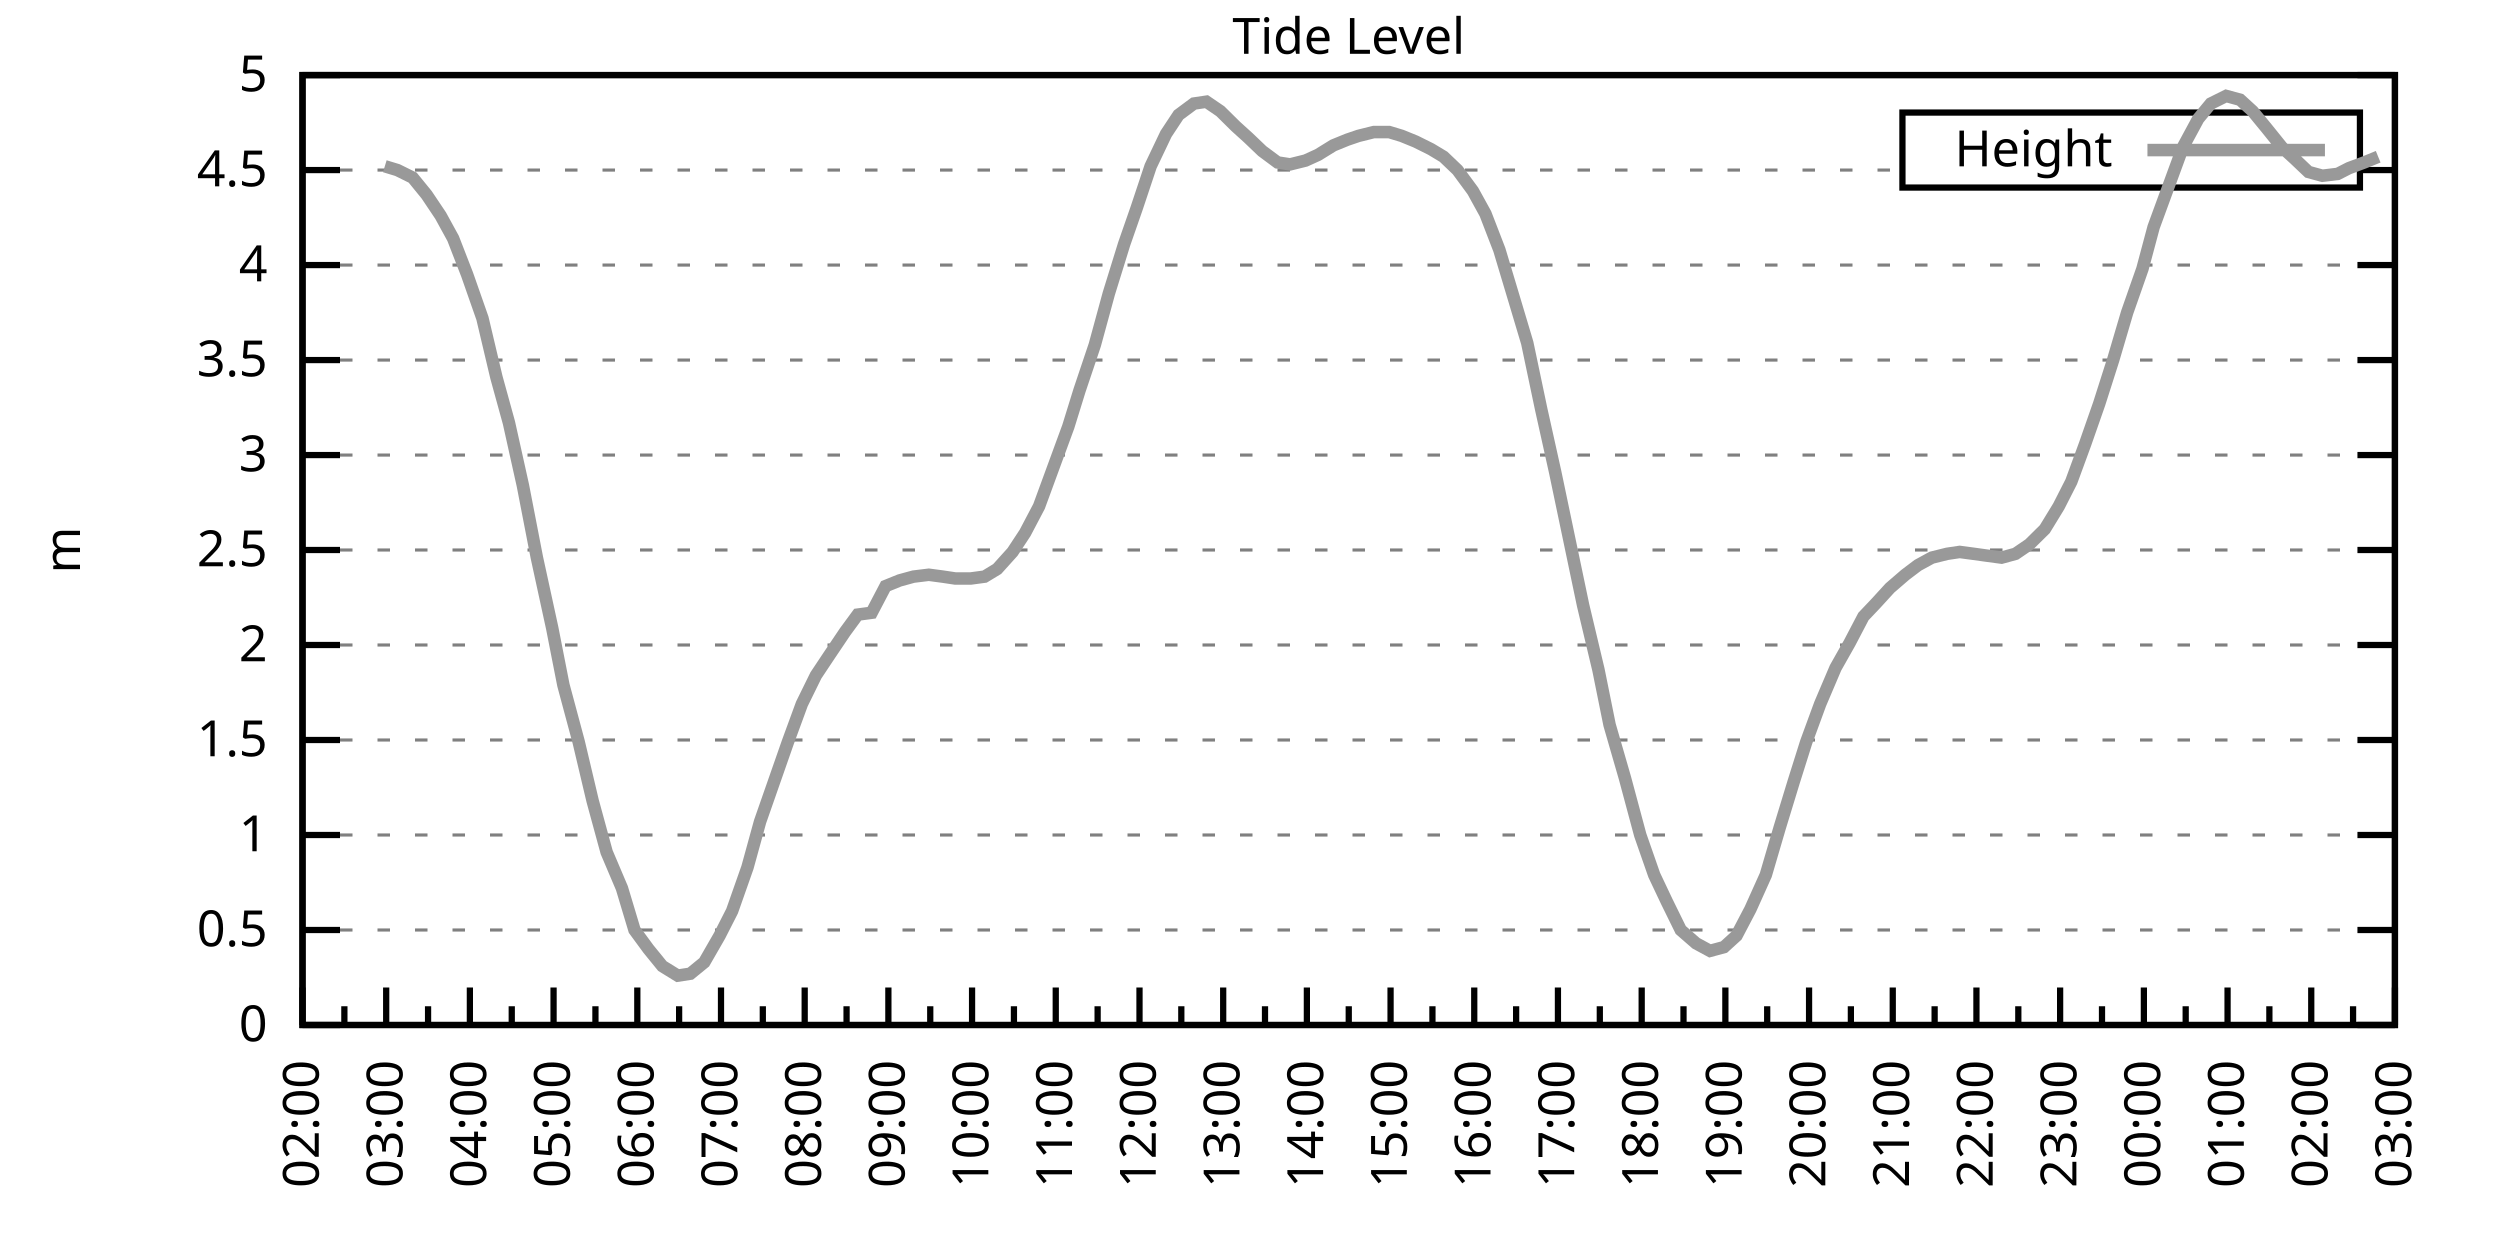
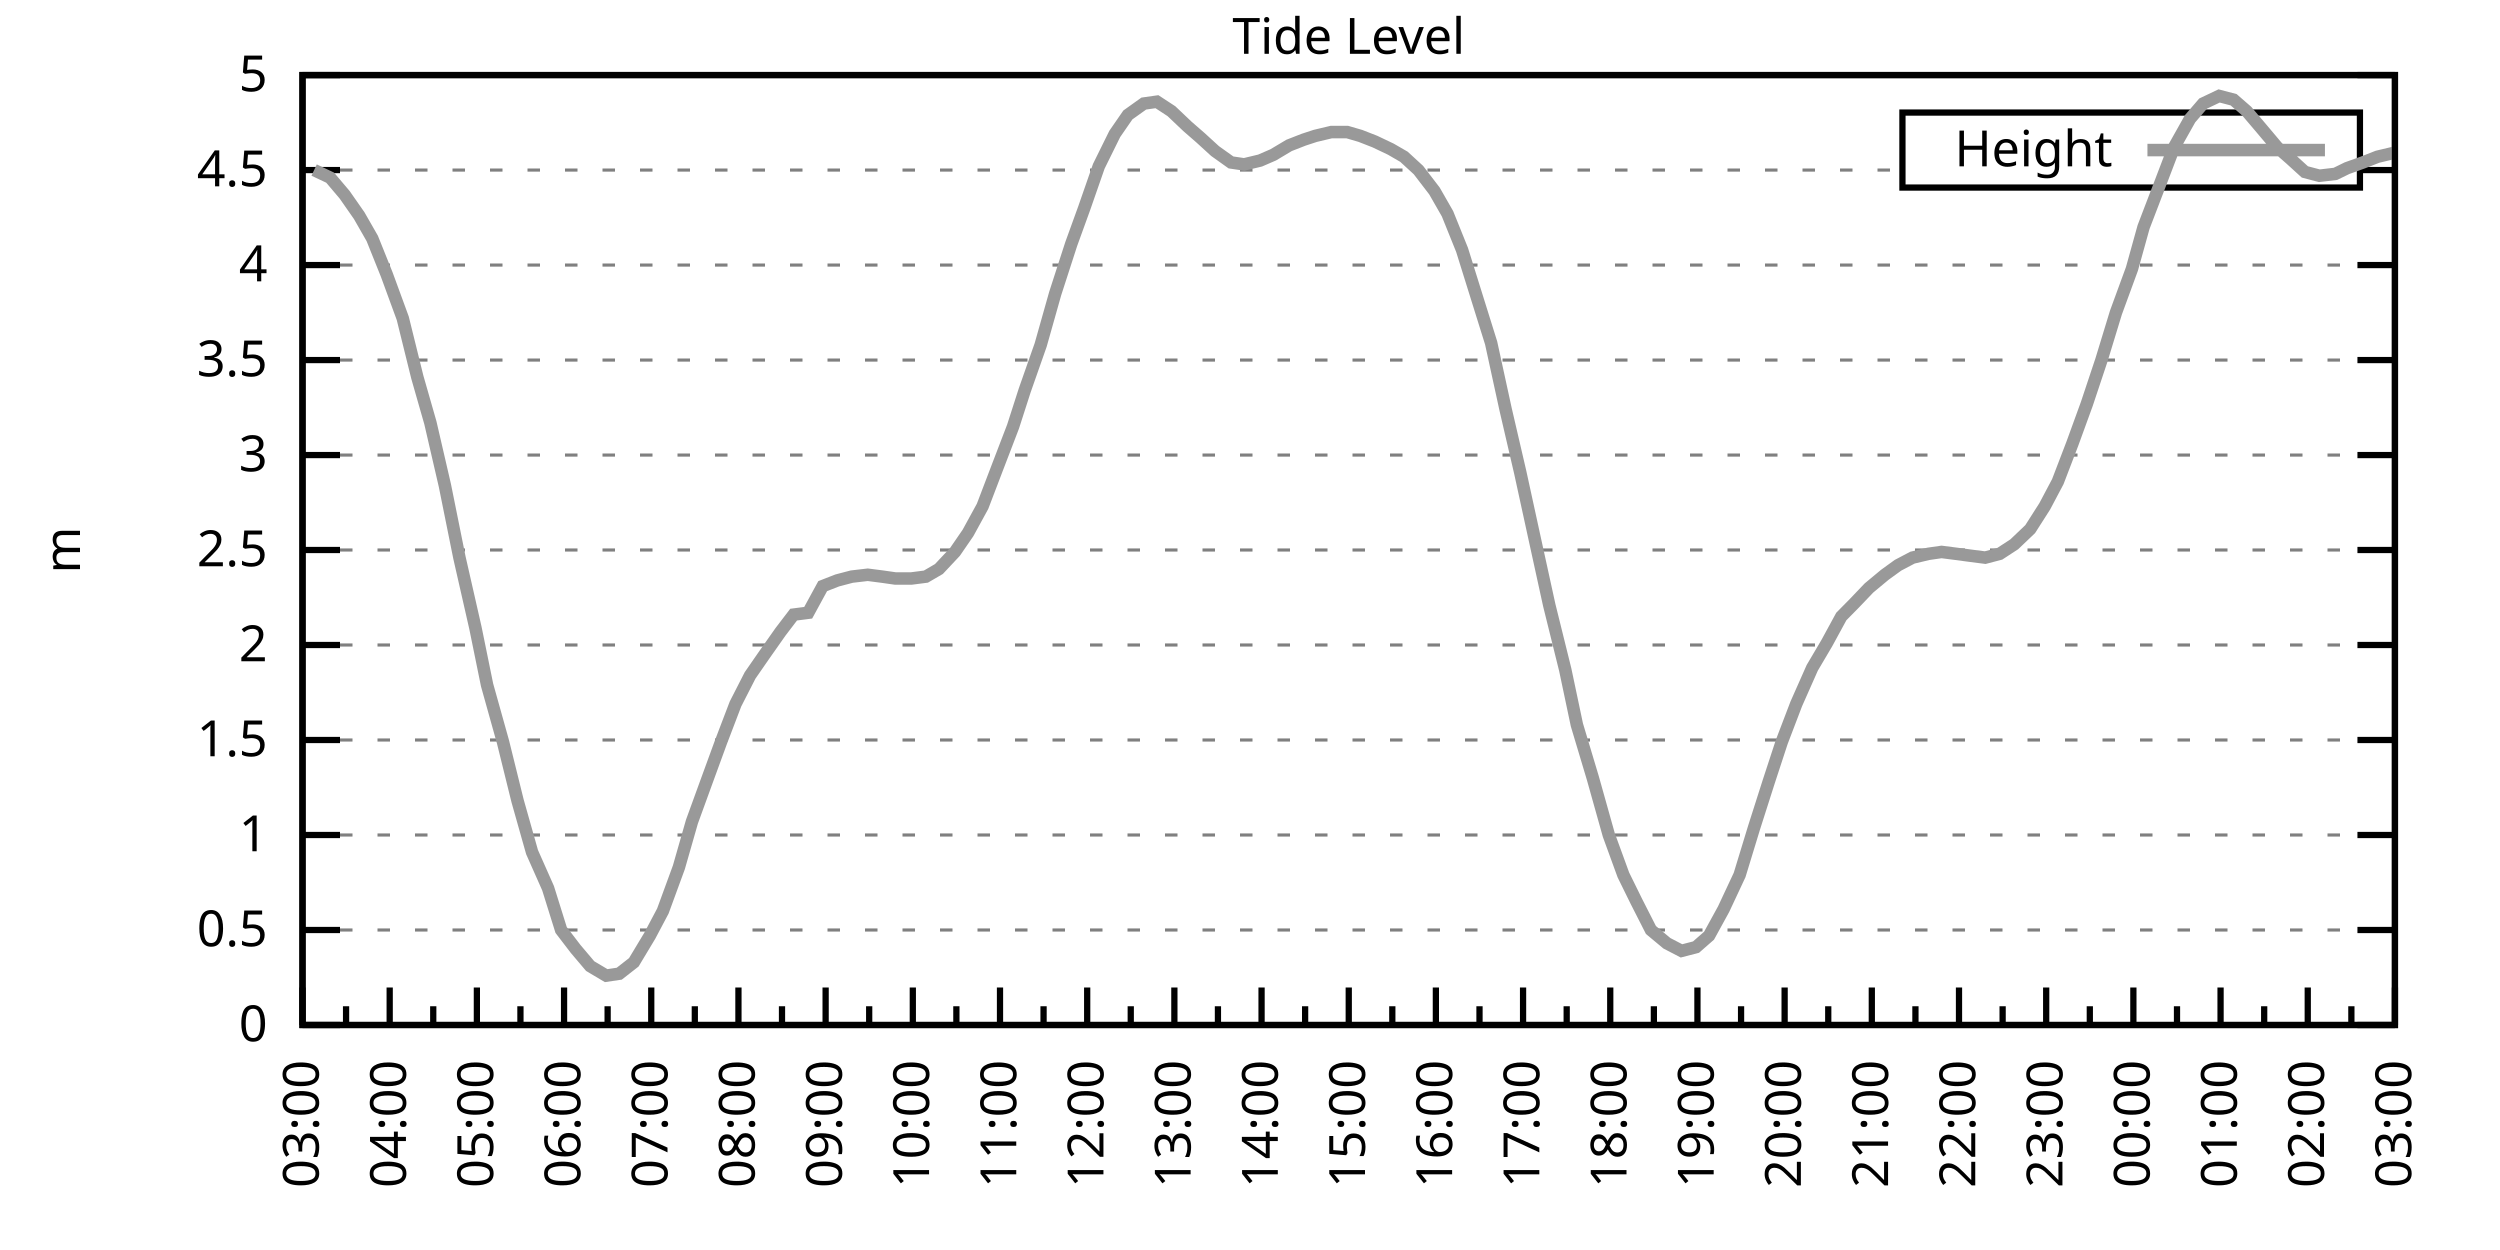
<svg xmlns="http://www.w3.org/2000/svg" xmlns:xlink="http://www.w3.org/1999/xlink" width="400" height="200" viewBox="0 0 400 200">
  <g id="gnuplot_canvas">
    <rect x="0" y="0" width="400" height="200" fill="none" />
    <defs>
      <circle id="gpDot" r="0.5" stroke-width="0.5" stroke="currentColor" />
      <path id="gpPt0" stroke-width="0.333" stroke="currentColor" d="M-1,0 h2 M0,-1 v2" />
      <path id="gpPt1" stroke-width="0.333" stroke="currentColor" d="M-1,-1 L1,1 M1,-1 L-1,1" />
      <path id="gpPt2" stroke-width="0.333" stroke="currentColor" d="M-1,0 L1,0 M0,-1 L0,1 M-1,-1 L1,1 M-1,1 L1,-1" />
      <rect id="gpPt3" stroke-width="0.333" stroke="currentColor" x="-1" y="-1" width="2" height="2" />
      <rect id="gpPt4" stroke-width="0.333" stroke="currentColor" fill="currentColor" x="-1" y="-1" width="2" height="2" />
      <circle id="gpPt5" stroke-width="0.333" stroke="currentColor" cx="0" cy="0" r="1" />
      <use xlink:href="#gpPt5" id="gpPt6" fill="currentColor" stroke="none" />
      <path id="gpPt7" stroke-width="0.333" stroke="currentColor" d="M0,-1.33 L-1.33,0.67 L1.33,0.67 z" />
      <use xlink:href="#gpPt7" id="gpPt8" fill="currentColor" stroke="none" />
      <use xlink:href="#gpPt7" id="gpPt9" stroke="currentColor" transform="rotate(180)" />
      <use xlink:href="#gpPt9" id="gpPt10" fill="currentColor" stroke="none" />
      <use xlink:href="#gpPt3" id="gpPt11" stroke="currentColor" transform="rotate(45)" />
      <use xlink:href="#gpPt11" id="gpPt12" fill="currentColor" stroke="none" />
      <path id="gpPt13" stroke-width="0.333" stroke="currentColor" d="M0,1.330 L1.265,0.411 L0.782,-1.067 L-0.782,-1.076 L-1.265,0.411 z" />
      <use xlink:href="#gpPt13" id="gpPt14" fill="currentColor" stroke="none" />
      <filter id="textbox" filterUnits="objectBoundingBox" x="0" y="0" height="1" width="1">
        <feFlood flood-color="white" flood-opacity="1" result="bgnd" />
        <feComposite in="SourceGraphic" in2="bgnd" operator="atop" />
      </filter>
      <filter id="greybox" filterUnits="objectBoundingBox" x="0" y="0" height="1" width="1">
        <feFlood flood-color="lightgrey" flood-opacity="1" result="grey" />
        <feComposite in="SourceGraphic" in2="grey" operator="atop" />
      </filter>
    </defs>
    <g fill="none" color="white" stroke="currentColor" stroke-width="1.00" stroke-linecap="butt" stroke-linejoin="miter">
</g>
    <g fill="none" color="black" stroke="currentColor" stroke-width="1.00" stroke-linecap="butt" stroke-linejoin="miter">
      <g stroke="none" shape-rendering="crispEdges">
        <polygon fill="rgb(255, 255, 255)" points="48.40,164.00 383.18,164.00 383.18,12.02 48.40,12.02 " />
      </g>
    </g>
    <g fill="none" color="black" stroke="currentColor" stroke-width="1.00" stroke-linecap="butt" stroke-linejoin="miter">
</g>
    <g fill="none" color="black" stroke="black" stroke-width="0.50" stroke-linecap="butt" stroke-linejoin="miter">
</g>
    <g fill="none" color="gray" stroke="currentColor" stroke-width="0.50" stroke-linecap="butt" stroke-linejoin="miter">
      <path stroke="gray" stroke-dasharray="2,4" class="gridline" d="M48.40,164.00 L383.19,164.00  " />
    </g>
    <g fill="none" color="gray" stroke="gray" stroke-width="1.00" stroke-linecap="butt" stroke-linejoin="miter">
</g>
    <g fill="none" color="black" stroke="currentColor" stroke-width="1.00" stroke-linecap="butt" stroke-linejoin="miter">
      <path stroke="black" d="M48.40,164.00 L54.40,164.00 M383.19,164.00 L377.19,164.00  " />
      <g transform="translate(42.80,166.60)" stroke="none" fill="black" font-family="Sans" font-size="8.00" text-anchor="end">
        <text>
          <tspan font-family="Sans"> 0</tspan>
        </text>
      </g>
    </g>
    <g fill="none" color="black" stroke="currentColor" stroke-width="1.00" stroke-linecap="butt" stroke-linejoin="miter">
</g>
    <g fill="none" color="black" stroke="black" stroke-width="0.50" stroke-linecap="butt" stroke-linejoin="miter">
</g>
    <g fill="none" color="gray" stroke="currentColor" stroke-width="0.50" stroke-linecap="butt" stroke-linejoin="miter">
      <path stroke="gray" stroke-dasharray="2,4" class="gridline" d="M48.40,148.80 L383.19,148.80  " />
    </g>
    <g fill="none" color="gray" stroke="gray" stroke-width="1.00" stroke-linecap="butt" stroke-linejoin="miter">
</g>
    <g fill="none" color="black" stroke="currentColor" stroke-width="1.00" stroke-linecap="butt" stroke-linejoin="miter">
      <path stroke="black" d="M48.40,148.80 L54.40,148.80 M383.19,148.80 L377.19,148.80  " />
      <g transform="translate(42.80,151.40)" stroke="none" fill="black" font-family="Sans" font-size="8.00" text-anchor="end">
        <text>
          <tspan font-family="Sans"> 0.5</tspan>
        </text>
      </g>
    </g>
    <g fill="none" color="black" stroke="currentColor" stroke-width="1.00" stroke-linecap="butt" stroke-linejoin="miter">
</g>
    <g fill="none" color="black" stroke="black" stroke-width="0.50" stroke-linecap="butt" stroke-linejoin="miter">
</g>
    <g fill="none" color="gray" stroke="currentColor" stroke-width="0.50" stroke-linecap="butt" stroke-linejoin="miter">
      <path stroke="gray" stroke-dasharray="2,4" class="gridline" d="M48.40,133.60 L383.19,133.60  " />
    </g>
    <g fill="none" color="gray" stroke="gray" stroke-width="1.00" stroke-linecap="butt" stroke-linejoin="miter">
</g>
    <g fill="none" color="black" stroke="currentColor" stroke-width="1.00" stroke-linecap="butt" stroke-linejoin="miter">
      <path stroke="black" d="M48.40,133.60 L54.40,133.60 M383.19,133.60 L377.19,133.60  " />
      <g transform="translate(42.80,136.20)" stroke="none" fill="black" font-family="Sans" font-size="8.00" text-anchor="end">
        <text>
          <tspan font-family="Sans"> 1</tspan>
        </text>
      </g>
    </g>
    <g fill="none" color="black" stroke="currentColor" stroke-width="1.00" stroke-linecap="butt" stroke-linejoin="miter">
</g>
    <g fill="none" color="black" stroke="black" stroke-width="0.50" stroke-linecap="butt" stroke-linejoin="miter">
</g>
    <g fill="none" color="gray" stroke="currentColor" stroke-width="0.50" stroke-linecap="butt" stroke-linejoin="miter">
      <path stroke="gray" stroke-dasharray="2,4" class="gridline" d="M48.40,118.40 L383.19,118.40  " />
    </g>
    <g fill="none" color="gray" stroke="gray" stroke-width="1.00" stroke-linecap="butt" stroke-linejoin="miter">
</g>
    <g fill="none" color="black" stroke="currentColor" stroke-width="1.00" stroke-linecap="butt" stroke-linejoin="miter">
      <path stroke="black" d="M48.40,118.40 L54.40,118.40 M383.19,118.40 L377.19,118.40  " />
      <g transform="translate(42.80,121.00)" stroke="none" fill="black" font-family="Sans" font-size="8.00" text-anchor="end">
        <text>
          <tspan font-family="Sans"> 1.5</tspan>
        </text>
      </g>
    </g>
    <g fill="none" color="black" stroke="currentColor" stroke-width="1.00" stroke-linecap="butt" stroke-linejoin="miter">
</g>
    <g fill="none" color="black" stroke="black" stroke-width="0.50" stroke-linecap="butt" stroke-linejoin="miter">
</g>
    <g fill="none" color="gray" stroke="currentColor" stroke-width="0.50" stroke-linecap="butt" stroke-linejoin="miter">
      <path stroke="gray" stroke-dasharray="2,4" class="gridline" d="M48.40,103.20 L383.19,103.20  " />
    </g>
    <g fill="none" color="gray" stroke="gray" stroke-width="1.00" stroke-linecap="butt" stroke-linejoin="miter">
</g>
    <g fill="none" color="black" stroke="currentColor" stroke-width="1.00" stroke-linecap="butt" stroke-linejoin="miter">
      <path stroke="black" d="M48.40,103.20 L54.40,103.20 M383.19,103.20 L377.19,103.20  " />
      <g transform="translate(42.80,105.80)" stroke="none" fill="black" font-family="Sans" font-size="8.00" text-anchor="end">
        <text>
          <tspan font-family="Sans"> 2</tspan>
        </text>
      </g>
    </g>
    <g fill="none" color="black" stroke="currentColor" stroke-width="1.00" stroke-linecap="butt" stroke-linejoin="miter">
</g>
    <g fill="none" color="black" stroke="black" stroke-width="0.50" stroke-linecap="butt" stroke-linejoin="miter">
</g>
    <g fill="none" color="gray" stroke="currentColor" stroke-width="0.50" stroke-linecap="butt" stroke-linejoin="miter">
      <path stroke="gray" stroke-dasharray="2,4" class="gridline" d="M48.40,88.00 L383.19,88.00  " />
    </g>
    <g fill="none" color="gray" stroke="gray" stroke-width="1.00" stroke-linecap="butt" stroke-linejoin="miter">
</g>
    <g fill="none" color="black" stroke="currentColor" stroke-width="1.00" stroke-linecap="butt" stroke-linejoin="miter">
      <path stroke="black" d="M48.40,88.00 L54.40,88.00 M383.19,88.00 L377.19,88.00  " />
      <g transform="translate(42.80,90.60)" stroke="none" fill="black" font-family="Sans" font-size="8.00" text-anchor="end">
        <text>
          <tspan font-family="Sans"> 2.5</tspan>
        </text>
      </g>
    </g>
    <g fill="none" color="black" stroke="currentColor" stroke-width="1.00" stroke-linecap="butt" stroke-linejoin="miter">
</g>
    <g fill="none" color="black" stroke="black" stroke-width="0.50" stroke-linecap="butt" stroke-linejoin="miter">
</g>
    <g fill="none" color="gray" stroke="currentColor" stroke-width="0.50" stroke-linecap="butt" stroke-linejoin="miter">
      <path stroke="gray" stroke-dasharray="2,4" class="gridline" d="M48.40,72.81 L383.19,72.81  " />
    </g>
    <g fill="none" color="gray" stroke="gray" stroke-width="1.00" stroke-linecap="butt" stroke-linejoin="miter">
</g>
    <g fill="none" color="black" stroke="currentColor" stroke-width="1.00" stroke-linecap="butt" stroke-linejoin="miter">
      <path stroke="black" d="M48.40,72.81 L54.40,72.81 M383.19,72.81 L377.19,72.81  " />
      <g transform="translate(42.80,75.41)" stroke="none" fill="black" font-family="Sans" font-size="8.00" text-anchor="end">
        <text>
          <tspan font-family="Sans"> 3</tspan>
        </text>
      </g>
    </g>
    <g fill="none" color="black" stroke="currentColor" stroke-width="1.00" stroke-linecap="butt" stroke-linejoin="miter">
</g>
    <g fill="none" color="black" stroke="black" stroke-width="0.50" stroke-linecap="butt" stroke-linejoin="miter">
</g>
    <g fill="none" color="gray" stroke="currentColor" stroke-width="0.50" stroke-linecap="butt" stroke-linejoin="miter">
      <path stroke="gray" stroke-dasharray="2,4" class="gridline" d="M48.40,57.61 L383.19,57.61  " />
    </g>
    <g fill="none" color="gray" stroke="gray" stroke-width="1.00" stroke-linecap="butt" stroke-linejoin="miter">
</g>
    <g fill="none" color="black" stroke="currentColor" stroke-width="1.00" stroke-linecap="butt" stroke-linejoin="miter">
      <path stroke="black" d="M48.40,57.61 L54.40,57.61 M383.19,57.61 L377.19,57.61  " />
      <g transform="translate(42.80,60.21)" stroke="none" fill="black" font-family="Sans" font-size="8.00" text-anchor="end">
        <text>
          <tspan font-family="Sans"> 3.5</tspan>
        </text>
      </g>
    </g>
    <g fill="none" color="black" stroke="currentColor" stroke-width="1.00" stroke-linecap="butt" stroke-linejoin="miter">
</g>
    <g fill="none" color="black" stroke="black" stroke-width="0.50" stroke-linecap="butt" stroke-linejoin="miter">
</g>
    <g fill="none" color="gray" stroke="currentColor" stroke-width="0.50" stroke-linecap="butt" stroke-linejoin="miter">
      <path stroke="gray" stroke-dasharray="2,4" class="gridline" d="M48.40,42.41 L383.19,42.41  " />
    </g>
    <g fill="none" color="gray" stroke="gray" stroke-width="1.00" stroke-linecap="butt" stroke-linejoin="miter">
</g>
    <g fill="none" color="black" stroke="currentColor" stroke-width="1.00" stroke-linecap="butt" stroke-linejoin="miter">
      <path stroke="black" d="M48.40,42.41 L54.40,42.41 M383.19,42.41 L377.19,42.41  " />
      <g transform="translate(42.80,45.01)" stroke="none" fill="black" font-family="Sans" font-size="8.00" text-anchor="end">
        <text>
          <tspan font-family="Sans"> 4</tspan>
        </text>
      </g>
    </g>
    <g fill="none" color="black" stroke="currentColor" stroke-width="1.00" stroke-linecap="butt" stroke-linejoin="miter">
</g>
    <g fill="none" color="black" stroke="black" stroke-width="0.50" stroke-linecap="butt" stroke-linejoin="miter">
</g>
    <g fill="none" color="gray" stroke="currentColor" stroke-width="0.50" stroke-linecap="butt" stroke-linejoin="miter">
      <path stroke="gray" stroke-dasharray="2,4" class="gridline" d="M48.40,27.21 L304.39,27.21 M377.59,27.21 L383.19,27.21  " />
    </g>
    <g fill="none" color="gray" stroke="gray" stroke-width="1.00" stroke-linecap="butt" stroke-linejoin="miter">
</g>
    <g fill="none" color="black" stroke="currentColor" stroke-width="1.00" stroke-linecap="butt" stroke-linejoin="miter">
      <path stroke="black" d="M48.40,27.21 L54.40,27.21 M383.19,27.21 L377.19,27.21  " />
      <g transform="translate(42.80,29.81)" stroke="none" fill="black" font-family="Sans" font-size="8.00" text-anchor="end">
        <text>
          <tspan font-family="Sans"> 4.5</tspan>
        </text>
      </g>
    </g>
    <g fill="none" color="black" stroke="currentColor" stroke-width="1.00" stroke-linecap="butt" stroke-linejoin="miter">
</g>
    <g fill="none" color="black" stroke="black" stroke-width="0.50" stroke-linecap="butt" stroke-linejoin="miter">
</g>
    <g fill="none" color="gray" stroke="currentColor" stroke-width="0.50" stroke-linecap="butt" stroke-linejoin="miter">
      <path stroke="gray" stroke-dasharray="2,4" class="gridline" d="M48.40,12.01 L383.19,12.01  " />
    </g>
    <g fill="none" color="gray" stroke="gray" stroke-width="1.00" stroke-linecap="butt" stroke-linejoin="miter">
</g>
    <g fill="none" color="black" stroke="currentColor" stroke-width="1.00" stroke-linecap="butt" stroke-linejoin="miter">
      <path stroke="black" d="M48.40,12.01 L54.40,12.01 M383.19,12.01 L377.19,12.01  " />
      <g transform="translate(42.80,14.61)" stroke="none" fill="black" font-family="Sans" font-size="8.00" text-anchor="end">
        <text>
          <tspan font-family="Sans"> 5</tspan>
        </text>
      </g>
    </g>
    <g fill="none" color="black" stroke="currentColor" stroke-width="1.00" stroke-linecap="butt" stroke-linejoin="miter">
      <path stroke="black" d="M48.40,164.00 L48.40,158.00  " />
      <g transform="translate(51.00,169.60) rotate(270)" stroke="none" fill="black" font-family="Sans" font-size="8.00" text-anchor="end">
        <text>
+           <tspan font-family="Sans">03:00</tspan>
+         </text>
+       </g>
+     </g>
+     <g fill="none" color="black" stroke="currentColor" stroke-width="1.00" stroke-linecap="butt" stroke-linejoin="miter">
+       <path stroke="black" d="M55.37,164.00 L55.37,161.00 M62.35,164.00 L62.35,158.00  " />
+       <g transform="translate(64.95,169.60) rotate(270)" stroke="none" fill="black" font-family="Sans" font-size="8.00" text-anchor="end">
+         <text>
+           <tspan font-family="Sans">04:00</tspan>
+         </text>
+       </g>
+     </g>
+     <g fill="none" color="black" stroke="currentColor" stroke-width="1.00" stroke-linecap="butt" stroke-linejoin="miter">
+       <path stroke="black" d="M69.32,164.00 L69.32,161.00 M76.30,164.00 L76.30,158.00  " />
+       <g transform="translate(78.90,169.60) rotate(270)" stroke="none" fill="black" font-family="Sans" font-size="8.00" text-anchor="end">
+         <text>
+           <tspan font-family="Sans">05:00</tspan>
+         </text>
+       </g>
+     </g>
+     <g fill="none" color="black" stroke="currentColor" stroke-width="1.00" stroke-linecap="butt" stroke-linejoin="miter">
+       <path stroke="black" d="M83.27,164.00 L83.27,161.00 M90.25,164.00 L90.25,158.00  " />
+       <g transform="translate(92.85,169.60) rotate(270)" stroke="none" fill="black" font-family="Sans" font-size="8.00" text-anchor="end">
+         <text>
+           <tspan font-family="Sans">06:00</tspan>
+         </text>
+       </g>
+     </g>
+     <g fill="none" color="black" stroke="currentColor" stroke-width="1.00" stroke-linecap="butt" stroke-linejoin="miter">
+       <path stroke="black" d="M97.22,164.00 L97.22,161.00 M104.20,164.00 L104.20,158.00  " />
+       <g transform="translate(106.80,169.60) rotate(270)" stroke="none" fill="black" font-family="Sans" font-size="8.00" text-anchor="end">
+         <text>
+           <tspan font-family="Sans">07:00</tspan>
+         </text>
+       </g>
+     </g>
+     <g fill="none" color="black" stroke="currentColor" stroke-width="1.00" stroke-linecap="butt" stroke-linejoin="miter">
+       <path stroke="black" d="M111.17,164.00 L111.17,161.00 M118.15,164.00 L118.15,158.00  " />
+       <g transform="translate(120.75,169.60) rotate(270)" stroke="none" fill="black" font-family="Sans" font-size="8.00" text-anchor="end">
+         <text>
+           <tspan font-family="Sans">08:00</tspan>
+         </text>
+       </g>
+     </g>
+     <g fill="none" color="black" stroke="currentColor" stroke-width="1.00" stroke-linecap="butt" stroke-linejoin="miter">
+       <path stroke="black" d="M125.12,164.00 L125.12,161.00 M132.10,164.00 L132.10,158.00  " />
+       <g transform="translate(134.70,169.60) rotate(270)" stroke="none" fill="black" font-family="Sans" font-size="8.00" text-anchor="end">
+         <text>
+           <tspan font-family="Sans">09:00</tspan>
+         </text>
+       </g>
+     </g>
+     <g fill="none" color="black" stroke="currentColor" stroke-width="1.00" stroke-linecap="butt" stroke-linejoin="miter">
+       <path stroke="black" d="M139.07,164.00 L139.07,161.00 M146.05,164.00 L146.05,158.00  " />
+       <g transform="translate(148.65,169.60) rotate(270)" stroke="none" fill="black" font-family="Sans" font-size="8.00" text-anchor="end">
+         <text>
+           <tspan font-family="Sans">10:00</tspan>
+         </text>
+       </g>
+     </g>
+     <g fill="none" color="black" stroke="currentColor" stroke-width="1.00" stroke-linecap="butt" stroke-linejoin="miter">
+       <path stroke="black" d="M153.02,164.00 L153.02,161.00 M160.00,164.00 L160.00,158.00  " />
+       <g transform="translate(162.60,169.60) rotate(270)" stroke="none" fill="black" font-family="Sans" font-size="8.00" text-anchor="end">
+         <text>
+           <tspan font-family="Sans">11:00</tspan>
+         </text>
+       </g>
+     </g>
+     <g fill="none" color="black" stroke="currentColor" stroke-width="1.00" stroke-linecap="butt" stroke-linejoin="miter">
+       <path stroke="black" d="M166.97,164.00 L166.97,161.00 M173.95,164.00 L173.95,158.00  " />
+       <g transform="translate(176.55,169.60) rotate(270)" stroke="none" fill="black" font-family="Sans" font-size="8.00" text-anchor="end">
+         <text>
+           <tspan font-family="Sans">12:00</tspan>
+         </text>
+       </g>
+     </g>
+     <g fill="none" color="black" stroke="currentColor" stroke-width="1.00" stroke-linecap="butt" stroke-linejoin="miter">
+       <path stroke="black" d="M180.92,164.00 L180.92,161.00 M187.90,164.00 L187.90,158.00  " />
+       <g transform="translate(190.50,169.60) rotate(270)" stroke="none" fill="black" font-family="Sans" font-size="8.00" text-anchor="end">
+         <text>
+           <tspan font-family="Sans">13:00</tspan>
+         </text>
+       </g>
+     </g>
+     <g fill="none" color="black" stroke="currentColor" stroke-width="1.00" stroke-linecap="butt" stroke-linejoin="miter">
+       <path stroke="black" d="M194.87,164.00 L194.87,161.00 M201.85,164.00 L201.85,158.00  " />
+       <g transform="translate(204.45,169.60) rotate(270)" stroke="none" fill="black" font-family="Sans" font-size="8.00" text-anchor="end">
+         <text>
+           <tspan font-family="Sans">14:00</tspan>
+         </text>
+       </g>
+     </g>
+     <g fill="none" color="black" stroke="currentColor" stroke-width="1.00" stroke-linecap="butt" stroke-linejoin="miter">
+       <path stroke="black" d="M208.82,164.00 L208.82,161.00 M215.80,164.00 L215.80,158.00  " />
+       <g transform="translate(218.40,169.60) rotate(270)" stroke="none" fill="black" font-family="Sans" font-size="8.00" text-anchor="end">
+         <text>
+           <tspan font-family="Sans">15:00</tspan>
+         </text>
+       </g>
+     </g>
+     <g fill="none" color="black" stroke="currentColor" stroke-width="1.00" stroke-linecap="butt" stroke-linejoin="miter">
+       <path stroke="black" d="M222.77,164.00 L222.77,161.00 M229.74,164.00 L229.74,158.00  " />
+       <g transform="translate(232.34,169.60) rotate(270)" stroke="none" fill="black" font-family="Sans" font-size="8.00" text-anchor="end">
+         <text>
+           <tspan font-family="Sans">16:00</tspan>
+         </text>
+       </g>
+     </g>
+     <g fill="none" color="black" stroke="currentColor" stroke-width="1.00" stroke-linecap="butt" stroke-linejoin="miter">
+       <path stroke="black" d="M236.72,164.00 L236.72,161.00 M243.69,164.00 L243.69,158.00  " />
+       <g transform="translate(246.29,169.60) rotate(270)" stroke="none" fill="black" font-family="Sans" font-size="8.00" text-anchor="end">
+         <text>
+           <tspan font-family="Sans">17:00</tspan>
+         </text>
+       </g>
+     </g>
+     <g fill="none" color="black" stroke="currentColor" stroke-width="1.00" stroke-linecap="butt" stroke-linejoin="miter">
+       <path stroke="black" d="M250.67,164.00 L250.67,161.00 M257.64,164.00 L257.64,158.00  " />
+       <g transform="translate(260.24,169.60) rotate(270)" stroke="none" fill="black" font-family="Sans" font-size="8.00" text-anchor="end">
+         <text>
+           <tspan font-family="Sans">18:00</tspan>
+         </text>
+       </g>
+     </g>
+     <g fill="none" color="black" stroke="currentColor" stroke-width="1.00" stroke-linecap="butt" stroke-linejoin="miter">
+       <path stroke="black" d="M264.62,164.00 L264.62,161.00 M271.59,164.00 L271.59,158.00  " />
+       <g transform="translate(274.19,169.60) rotate(270)" stroke="none" fill="black" font-family="Sans" font-size="8.00" text-anchor="end">
+         <text>
+           <tspan font-family="Sans">19:00</tspan>
+         </text>
+       </g>
+     </g>
+     <g fill="none" color="black" stroke="currentColor" stroke-width="1.00" stroke-linecap="butt" stroke-linejoin="miter">
+       <path stroke="black" d="M278.57,164.00 L278.57,161.00 M285.54,164.00 L285.54,158.00  " />
+       <g transform="translate(288.14,169.60) rotate(270)" stroke="none" fill="black" font-family="Sans" font-size="8.00" text-anchor="end">
+         <text>
+           <tspan font-family="Sans">20:00</tspan>
+         </text>
+       </g>
+     </g>
+     <g fill="none" color="black" stroke="currentColor" stroke-width="1.00" stroke-linecap="butt" stroke-linejoin="miter">
+       <path stroke="black" d="M292.52,164.00 L292.52,161.00 M299.49,164.00 L299.49,158.00  " />
+       <g transform="translate(302.09,169.60) rotate(270)" stroke="none" fill="black" font-family="Sans" font-size="8.00" text-anchor="end">
+         <text>
+           <tspan font-family="Sans">21:00</tspan>
+         </text>
+       </g>
+     </g>
+     <g fill="none" color="black" stroke="currentColor" stroke-width="1.00" stroke-linecap="butt" stroke-linejoin="miter">
+       <path stroke="black" d="M306.47,164.00 L306.47,161.00 M313.44,164.00 L313.44,158.00  " />
+       <g transform="translate(316.04,169.60) rotate(270)" stroke="none" fill="black" font-family="Sans" font-size="8.00" text-anchor="end">
+         <text>
+           <tspan font-family="Sans">22:00</tspan>
+         </text>
+       </g>
+     </g>
+     <g fill="none" color="black" stroke="currentColor" stroke-width="1.00" stroke-linecap="butt" stroke-linejoin="miter">
+       <path stroke="black" d="M320.42,164.00 L320.42,161.00 M327.39,164.00 L327.39,158.00  " />
+       <g transform="translate(329.99,169.60) rotate(270)" stroke="none" fill="black" font-family="Sans" font-size="8.00" text-anchor="end">
+         <text>
+           <tspan font-family="Sans">23:00</tspan>
+         </text>
+       </g>
+     </g>
+     <g fill="none" color="black" stroke="currentColor" stroke-width="1.00" stroke-linecap="butt" stroke-linejoin="miter">
+       <path stroke="black" d="M334.37,164.00 L334.37,161.00 M341.34,164.00 L341.34,158.00  " />
+       <g transform="translate(343.94,169.60) rotate(270)" stroke="none" fill="black" font-family="Sans" font-size="8.00" text-anchor="end">
+         <text>
+           <tspan font-family="Sans">00:00</tspan>
+         </text>
+       </g>
+     </g>
+     <g fill="none" color="black" stroke="currentColor" stroke-width="1.00" stroke-linecap="butt" stroke-linejoin="miter">
+       <path stroke="black" d="M348.32,164.00 L348.32,161.00 M355.29,164.00 L355.29,158.00  " />
+       <g transform="translate(357.89,169.60) rotate(270)" stroke="none" fill="black" font-family="Sans" font-size="8.00" text-anchor="end">
+         <text>
+           <tspan font-family="Sans">01:00</tspan>
+         </text>
+       </g>
+     </g>
+     <g fill="none" color="black" stroke="currentColor" stroke-width="1.00" stroke-linecap="butt" stroke-linejoin="miter">
+       <path stroke="black" d="M362.27,164.00 L362.27,161.00 M369.24,164.00 L369.24,158.00  " />
+       <g transform="translate(371.84,169.60) rotate(270)" stroke="none" fill="black" font-family="Sans" font-size="8.00" text-anchor="end">
+         <text>
          <tspan font-family="Sans">02:00</tspan>
        </text>
      </g>
    </g>
    <g fill="none" color="black" stroke="currentColor" stroke-width="1.00" stroke-linecap="butt" stroke-linejoin="miter">
-       <path stroke="black" d="M55.10,164.00 L55.10,161.00 M61.79,164.00 L61.79,158.00  " />
-       <g transform="translate(64.39,169.60) rotate(270)" stroke="none" fill="black" font-family="Sans" font-size="8.00" text-anchor="end">
-         <text>
-           <tspan font-family="Sans">03:00</tspan>
-         </text>
-       </g>
-     </g>
-     <g fill="none" color="black" stroke="currentColor" stroke-width="1.00" stroke-linecap="butt" stroke-linejoin="miter">
-       <path stroke="black" d="M68.49,164.00 L68.49,161.00 M75.18,164.00 L75.18,158.00  " />
-       <g transform="translate(77.78,169.60) rotate(270)" stroke="none" fill="black" font-family="Sans" font-size="8.00" text-anchor="end">
-         <text>
-           <tspan font-family="Sans">04:00</tspan>
-         </text>
-       </g>
-     </g>
-     <g fill="none" color="black" stroke="currentColor" stroke-width="1.00" stroke-linecap="butt" stroke-linejoin="miter">
-       <path stroke="black" d="M81.88,164.00 L81.88,161.00 M88.57,164.00 L88.57,158.00  " />
-       <g transform="translate(91.17,169.60) rotate(270)" stroke="none" fill="black" font-family="Sans" font-size="8.00" text-anchor="end">
-         <text>
-           <tspan font-family="Sans">05:00</tspan>
-         </text>
-       </g>
-     </g>
-     <g fill="none" color="black" stroke="currentColor" stroke-width="1.00" stroke-linecap="butt" stroke-linejoin="miter">
-       <path stroke="black" d="M95.27,164.00 L95.27,161.00 M101.97,164.00 L101.97,158.00  " />
-       <g transform="translate(104.57,169.60) rotate(270)" stroke="none" fill="black" font-family="Sans" font-size="8.00" text-anchor="end">
-         <text>
-           <tspan font-family="Sans">06:00</tspan>
-         </text>
-       </g>
-     </g>
-     <g fill="none" color="black" stroke="currentColor" stroke-width="1.00" stroke-linecap="butt" stroke-linejoin="miter">
-       <path stroke="black" d="M108.66,164.00 L108.66,161.00 M115.36,164.00 L115.36,158.00  " />
-       <g transform="translate(117.96,169.60) rotate(270)" stroke="none" fill="black" font-family="Sans" font-size="8.00" text-anchor="end">
-         <text>
-           <tspan font-family="Sans">07:00</tspan>
-         </text>
-       </g>
-     </g>
-     <g fill="none" color="black" stroke="currentColor" stroke-width="1.00" stroke-linecap="butt" stroke-linejoin="miter">
-       <path stroke="black" d="M122.05,164.00 L122.05,161.00 M128.75,164.00 L128.75,158.00  " />
-       <g transform="translate(131.35,169.60) rotate(270)" stroke="none" fill="black" font-family="Sans" font-size="8.00" text-anchor="end">
-         <text>
-           <tspan font-family="Sans">08:00</tspan>
-         </text>
-       </g>
-     </g>
-     <g fill="none" color="black" stroke="currentColor" stroke-width="1.00" stroke-linecap="butt" stroke-linejoin="miter">
-       <path stroke="black" d="M135.45,164.00 L135.45,161.00 M142.14,164.00 L142.14,158.00  " />
-       <g transform="translate(144.74,169.60) rotate(270)" stroke="none" fill="black" font-family="Sans" font-size="8.00" text-anchor="end">
-         <text>
-           <tspan font-family="Sans">09:00</tspan>
-         </text>
-       </g>
-     </g>
-     <g fill="none" color="black" stroke="currentColor" stroke-width="1.00" stroke-linecap="butt" stroke-linejoin="miter">
-       <path stroke="black" d="M148.84,164.00 L148.84,161.00 M155.53,164.00 L155.53,158.00  " />
-       <g transform="translate(158.13,169.60) rotate(270)" stroke="none" fill="black" font-family="Sans" font-size="8.00" text-anchor="end">
-         <text>
-           <tspan font-family="Sans">10:00</tspan>
-         </text>
-       </g>
-     </g>
-     <g fill="none" color="black" stroke="currentColor" stroke-width="1.00" stroke-linecap="butt" stroke-linejoin="miter">
-       <path stroke="black" d="M162.23,164.00 L162.23,161.00 M168.92,164.00 L168.92,158.00  " />
-       <g transform="translate(171.52,169.60) rotate(270)" stroke="none" fill="black" font-family="Sans" font-size="8.00" text-anchor="end">
-         <text>
-           <tspan font-family="Sans">11:00</tspan>
-         </text>
-       </g>
-     </g>
-     <g fill="none" color="black" stroke="currentColor" stroke-width="1.00" stroke-linecap="butt" stroke-linejoin="miter">
-       <path stroke="black" d="M175.62,164.00 L175.62,161.00 M182.32,164.00 L182.32,158.00  " />
-       <g transform="translate(184.92,169.60) rotate(270)" stroke="none" fill="black" font-family="Sans" font-size="8.00" text-anchor="end">
-         <text>
-           <tspan font-family="Sans">12:00</tspan>
-         </text>
-       </g>
-     </g>
-     <g fill="none" color="black" stroke="currentColor" stroke-width="1.00" stroke-linecap="butt" stroke-linejoin="miter">
-       <path stroke="black" d="M189.01,164.00 L189.01,161.00 M195.71,164.00 L195.71,158.00  " />
-       <g transform="translate(198.31,169.60) rotate(270)" stroke="none" fill="black" font-family="Sans" font-size="8.00" text-anchor="end">
-         <text>
-           <tspan font-family="Sans">13:00</tspan>
-         </text>
-       </g>
-     </g>
-     <g fill="none" color="black" stroke="currentColor" stroke-width="1.00" stroke-linecap="butt" stroke-linejoin="miter">
-       <path stroke="black" d="M202.40,164.00 L202.40,161.00 M209.10,164.00 L209.10,158.00  " />
-       <g transform="translate(211.70,169.60) rotate(270)" stroke="none" fill="black" font-family="Sans" font-size="8.00" text-anchor="end">
-         <text>
-           <tspan font-family="Sans">14:00</tspan>
-         </text>
-       </g>
-     </g>
-     <g fill="none" color="black" stroke="currentColor" stroke-width="1.00" stroke-linecap="butt" stroke-linejoin="miter">
-       <path stroke="black" d="M215.80,164.00 L215.80,161.00 M222.49,164.00 L222.49,158.00  " />
-       <g transform="translate(225.09,169.60) rotate(270)" stroke="none" fill="black" font-family="Sans" font-size="8.00" text-anchor="end">
-         <text>
-           <tspan font-family="Sans">15:00</tspan>
-         </text>
-       </g>
-     </g>
-     <g fill="none" color="black" stroke="currentColor" stroke-width="1.00" stroke-linecap="butt" stroke-linejoin="miter">
-       <path stroke="black" d="M229.19,164.00 L229.19,161.00 M235.88,164.00 L235.88,158.00  " />
-       <g transform="translate(238.48,169.60) rotate(270)" stroke="none" fill="black" font-family="Sans" font-size="8.00" text-anchor="end">
-         <text>
-           <tspan font-family="Sans">16:00</tspan>
-         </text>
-       </g>
-     </g>
-     <g fill="none" color="black" stroke="currentColor" stroke-width="1.00" stroke-linecap="butt" stroke-linejoin="miter">
-       <path stroke="black" d="M242.58,164.00 L242.58,161.00 M249.27,164.00 L249.27,158.00  " />
-       <g transform="translate(251.87,169.60) rotate(270)" stroke="none" fill="black" font-family="Sans" font-size="8.00" text-anchor="end">
-         <text>
-           <tspan font-family="Sans">17:00</tspan>
-         </text>
-       </g>
-     </g>
-     <g fill="none" color="black" stroke="currentColor" stroke-width="1.00" stroke-linecap="butt" stroke-linejoin="miter">
-       <path stroke="black" d="M255.97,164.00 L255.97,161.00 M262.67,164.00 L262.67,158.00  " />
-       <g transform="translate(265.27,169.60) rotate(270)" stroke="none" fill="black" font-family="Sans" font-size="8.00" text-anchor="end">
-         <text>
-           <tspan font-family="Sans">18:00</tspan>
-         </text>
-       </g>
-     </g>
-     <g fill="none" color="black" stroke="currentColor" stroke-width="1.00" stroke-linecap="butt" stroke-linejoin="miter">
-       <path stroke="black" d="M269.36,164.00 L269.36,161.00 M276.06,164.00 L276.06,158.00  " />
-       <g transform="translate(278.66,169.60) rotate(270)" stroke="none" fill="black" font-family="Sans" font-size="8.00" text-anchor="end">
-         <text>
-           <tspan font-family="Sans">19:00</tspan>
-         </text>
-       </g>
-     </g>
-     <g fill="none" color="black" stroke="currentColor" stroke-width="1.00" stroke-linecap="butt" stroke-linejoin="miter">
-       <path stroke="black" d="M282.75,164.00 L282.75,161.00 M289.45,164.00 L289.45,158.00  " />
-       <g transform="translate(292.05,169.60) rotate(270)" stroke="none" fill="black" font-family="Sans" font-size="8.00" text-anchor="end">
-         <text>
-           <tspan font-family="Sans">20:00</tspan>
-         </text>
-       </g>
-     </g>
-     <g fill="none" color="black" stroke="currentColor" stroke-width="1.00" stroke-linecap="butt" stroke-linejoin="miter">
-       <path stroke="black" d="M296.14,164.00 L296.14,161.00 M302.84,164.00 L302.84,158.00  " />
-       <g transform="translate(305.44,169.60) rotate(270)" stroke="none" fill="black" font-family="Sans" font-size="8.00" text-anchor="end">
-         <text>
-           <tspan font-family="Sans">21:00</tspan>
-         </text>
-       </g>
-     </g>
-     <g fill="none" color="black" stroke="currentColor" stroke-width="1.00" stroke-linecap="butt" stroke-linejoin="miter">
-       <path stroke="black" d="M309.54,164.00 L309.54,161.00 M316.23,164.00 L316.23,158.00  " />
-       <g transform="translate(318.83,169.60) rotate(270)" stroke="none" fill="black" font-family="Sans" font-size="8.00" text-anchor="end">
-         <text>
-           <tspan font-family="Sans">22:00</tspan>
-         </text>
-       </g>
-     </g>
-     <g fill="none" color="black" stroke="currentColor" stroke-width="1.00" stroke-linecap="butt" stroke-linejoin="miter">
-       <path stroke="black" d="M322.93,164.00 L322.93,161.00 M329.62,164.00 L329.62,158.00  " />
-       <g transform="translate(332.22,169.60) rotate(270)" stroke="none" fill="black" font-family="Sans" font-size="8.00" text-anchor="end">
-         <text>
-           <tspan font-family="Sans">23:00</tspan>
-         </text>
-       </g>
-     </g>
-     <g fill="none" color="black" stroke="currentColor" stroke-width="1.00" stroke-linecap="butt" stroke-linejoin="miter">
-       <path stroke="black" d="M336.32,164.00 L336.32,161.00 M343.02,164.00 L343.02,158.00  " />
-       <g transform="translate(345.62,169.60) rotate(270)" stroke="none" fill="black" font-family="Sans" font-size="8.00" text-anchor="end">
-         <text>
-           <tspan font-family="Sans">00:00</tspan>
-         </text>
-       </g>
-     </g>
-     <g fill="none" color="black" stroke="currentColor" stroke-width="1.00" stroke-linecap="butt" stroke-linejoin="miter">
-       <path stroke="black" d="M349.71,164.00 L349.71,161.00 M356.41,164.00 L356.41,158.00  " />
-       <g transform="translate(359.01,169.60) rotate(270)" stroke="none" fill="black" font-family="Sans" font-size="8.00" text-anchor="end">
-         <text>
-           <tspan font-family="Sans">01:00</tspan>
-         </text>
-       </g>
-     </g>
-     <g fill="none" color="black" stroke="currentColor" stroke-width="1.00" stroke-linecap="butt" stroke-linejoin="miter">
-       <path stroke="black" d="M363.10,164.00 L363.10,161.00 M369.80,164.00 L369.80,158.00  " />
-       <g transform="translate(372.40,169.60) rotate(270)" stroke="none" fill="black" font-family="Sans" font-size="8.00" text-anchor="end">
-         <text>
-           <tspan font-family="Sans">02:00</tspan>
-         </text>
-       </g>
-     </g>
-     <g fill="none" color="black" stroke="currentColor" stroke-width="1.00" stroke-linecap="butt" stroke-linejoin="miter">
-       <path stroke="black" d="M376.49,164.00 L376.49,161.00 M383.19,164.00 L383.19,158.00  " />
+       <path stroke="black" d="M376.22,164.00 L376.22,161.00 M383.19,164.00 L383.19,158.00  " />
      <g transform="translate(385.79,169.60) rotate(270)" stroke="none" fill="black" font-family="Sans" font-size="8.00" text-anchor="end">
        <text>
          <tspan font-family="Sans">03:00</tspan>
        </text>
      </g>
    </g>
    <g fill="none" color="black" stroke="currentColor" stroke-width="1.00" stroke-linecap="butt" stroke-linejoin="miter">
</g>
    <g fill="none" color="black" stroke="currentColor" stroke-width="1.00" stroke-linecap="butt" stroke-linejoin="miter">
      <path stroke="black" d="M48.40,12.01 L48.40,164.00 L383.19,164.00 L383.19,12.01 L48.40,12.01 Z  " />
    </g>
    <g fill="none" color="black" stroke="currentColor" stroke-width="1.00" stroke-linecap="butt" stroke-linejoin="miter">
      <g transform="translate(12.80,88.01) rotate(270)" stroke="none" fill="black" font-family="Sans" font-size="8.00" text-anchor="middle">
        <text>
          <tspan font-family="Sans">m</tspan>
        </text>
      </g>
    </g>
    <g fill="none" color="black" stroke="currentColor" stroke-width="1.00" stroke-linecap="butt" stroke-linejoin="miter">
</g>
    <g fill="none" color="black" stroke="currentColor" stroke-width="1.00" stroke-linecap="butt" stroke-linejoin="miter">
      <path stroke="black" d="M304.39,30.01 L304.39,18.01 L377.59,18.01 L377.59,30.01 L304.39,30.01 Z  " />
    </g>
    <g id="Tide_level_plot_1">
      <g fill="none" color="white" stroke="black" stroke-width="2.00" stroke-linecap="butt" stroke-linejoin="miter">
</g>
      <g fill="none" color="black" stroke="currentColor" stroke-width="2.00" stroke-linecap="butt" stroke-linejoin="miter">
        <g transform="translate(337.99,26.61)" stroke="none" fill="black" font-family="Sans" font-size="8.00" text-anchor="end">
          <text>
            <tspan font-family="Sans">Height</tspan>
          </text>
        </g>
      </g>
      <g fill="none" color="black" stroke="currentColor" stroke-width="2.00" stroke-linecap="butt" stroke-linejoin="miter">
-         <path stroke="rgb(153, 153, 153)" d="M343.59,24.01 L371.99,24.01 M61.57,26.60 L63.58,27.21 L66.03,28.42 L68.26,31.16 L70.50,34.50 L72.50,38.15   L74.74,43.93 L77.19,50.92 L79.42,60.34 L81.43,67.64 L83.66,77.67 L85.90,89.22 L88.35,100.47 L90.14,109.59   L92.59,118.71 L94.82,128.13 L97.06,136.34 L99.51,142.11 L101.52,148.80 L103.75,151.84 L105.98,154.58 L108.44,156.10   L110.45,155.79 L112.68,153.97 L115.13,149.71 L117.14,145.76 L119.60,138.77 L121.61,131.47 L123.84,125.09 L126.07,118.71   L128.30,112.63 L130.54,108.07 L132.77,104.72 L135.22,101.08 L137.23,98.34 L139.46,98.04 L141.69,93.78 L143.93,92.87   L146.16,92.26 L148.61,91.96 L150.85,92.26 L152.85,92.56 L155.31,92.56 L157.54,92.26 L159.55,91.04 L162.01,88.31   L164.01,85.27 L166.25,81.01 L168.48,74.93 L170.93,68.25 L172.72,62.47 L175.17,55.18 L177.41,46.97 L179.86,39.06   L181.87,33.29 L184.10,26.60 L186.56,21.43 L188.57,18.39 L191.02,16.57 L193.03,16.27 L195.26,17.79 L197.72,20.22   L199.73,22.04 L201.96,24.17 L204.41,25.99 L206.42,26.30 L208.88,25.69 L210.88,24.78 L213.34,23.26 L215.57,22.35   L217.36,21.74 L219.81,21.13 L222.27,21.13 L224.28,21.74 L226.51,22.65 L228.96,23.87 L230.97,25.08 L233.20,27.21   L235.66,30.55 L237.67,34.20 L239.90,39.98 L242.36,48.18 L244.36,54.87 L246.60,65.51 L248.83,75.54 L251.06,86.18   L253.29,96.82 L255.75,107.16 L257.53,115.97 L259.99,124.48 L262.44,133.60 L264.67,139.99 L266.68,144.24 L268.92,148.80   L271.37,150.93 L273.60,152.14 L275.83,151.54 L277.84,149.71 L280.07,145.46 L282.53,139.99 L284.76,132.39 L286.99,125.09   L289.00,118.71 L291.23,112.63 L293.69,106.85 L295.92,102.90 L298.15,98.64 L300.16,96.52 L302.39,94.08 L304.85,91.96   L306.86,90.44 L309.09,89.22 L311.54,88.61 L313.55,88.31 L315.79,88.61 L318.02,88.92 L320.25,89.22 L322.48,88.61   L324.71,87.09 L327.17,84.66 L329.40,81.01 L331.41,77.06 L333.64,70.98 L335.87,64.60 L338.10,57.61 L340.34,50.01   L342.79,43.02 L344.58,36.33 L347.03,29.64 L349.26,23.56 L351.72,19.00 L353.73,16.57 L356.18,15.35 L358.42,15.96   L360.42,17.79 L362.66,20.52 L365.11,23.56 L367.12,25.39 L369.35,27.51 L371.58,28.12 L374.04,27.82 L375.82,26.91   L378.28,25.99 L380.51,25.08  " />
+         <path stroke="rgb(153, 153, 153)" d="M343.59,24.01 L371.99,24.01 M50.26,27.21 L52.82,28.42 L55.14,31.16 L57.47,34.50 L59.56,38.15 L61.88,43.93   L64.44,50.92 L66.77,60.34 L68.86,67.64 L71.18,77.67 L73.51,89.22 L76.07,100.47 L77.93,109.59 L80.48,118.71   L82.81,128.13 L85.13,136.34 L87.69,142.11 L89.78,148.80 L92.11,151.84 L94.43,154.58 L96.99,156.10 L99.08,155.79   L101.41,153.97 L103.97,149.71 L106.06,145.76 L108.62,138.77 L110.71,131.47 L113.03,125.09 L115.36,118.71 L117.68,112.63   L120.01,108.07 L122.33,104.72 L124.89,101.08 L126.98,98.34 L129.31,98.04 L131.63,93.78 L133.96,92.87 L136.28,92.26   L138.84,91.96 L141.16,92.26 L143.26,92.56 L145.81,92.56 L148.14,92.26 L150.23,91.04 L152.79,88.31 L154.88,85.27   L157.21,81.01 L159.53,74.93 L162.09,68.25 L163.95,62.47 L166.51,55.18 L168.83,46.97 L171.39,39.06 L173.48,33.29   L175.81,26.60 L178.36,21.43 L180.46,18.39 L183.01,16.57 L185.11,16.27 L187.43,17.79 L189.99,20.22 L192.08,22.04   L194.41,24.17 L196.96,25.99 L199.06,26.30 L201.61,25.69 L203.71,24.78 L206.26,23.26 L208.59,22.35 L210.45,21.74   L213.01,21.13 L215.56,21.13 L217.65,21.74 L219.98,22.65 L222.54,23.87 L224.63,25.08 L226.95,27.21 L229.51,30.55   L231.60,34.20 L233.93,39.98 L236.49,48.18 L238.58,54.87 L240.90,65.51 L243.23,75.54 L245.55,86.18 L247.88,96.82   L250.44,107.16 L252.30,115.97 L254.85,124.48 L257.41,133.60 L259.74,139.99 L261.83,144.24 L264.15,148.80 L266.71,150.93   L269.04,152.14 L271.36,151.54 L273.45,149.71 L275.78,145.46 L278.34,139.99 L280.66,132.39 L282.99,125.09 L285.08,118.71   L287.40,112.63 L289.96,106.85 L292.29,102.90 L294.61,98.64 L296.70,96.52 L299.03,94.08 L301.58,91.96 L303.68,90.44   L306.00,89.22 L308.56,88.61 L310.65,88.31 L312.98,88.61 L315.30,88.92 L317.63,89.22 L319.95,88.61 L322.28,87.09   L324.83,84.66 L327.16,81.01 L329.25,77.06 L331.58,70.98 L333.90,64.60 L336.23,57.61 L338.55,50.01 L341.11,43.02   L342.97,36.33 L345.53,29.64 L347.85,23.56 L350.41,19.00 L352.50,16.57 L355.06,15.35 L357.38,15.96 L359.48,17.79   L361.80,20.52 L364.36,23.56 L366.45,25.39 L368.78,27.51 L371.10,28.12 L373.66,27.82 L375.52,26.91 L378.08,25.99   L380.40,25.08 L382.96,24.47  " />
      </g>
    </g>
    <g fill="none" color="black" stroke="currentColor" stroke-width="2.00" stroke-linecap="butt" stroke-linejoin="miter">
</g>
    <g fill="none" color="black" stroke="black" stroke-width="1.00" stroke-linecap="butt" stroke-linejoin="miter">
</g>
    <g fill="none" color="black" stroke="currentColor" stroke-width="1.00" stroke-linecap="butt" stroke-linejoin="miter">
      <path stroke="black" d="M48.40,12.01 L48.40,164.00 L383.19,164.00 L383.19,12.01 L48.40,12.01 Z  " />
    </g>
    <g fill="none" color="black" stroke="currentColor" stroke-width="1.00" stroke-linecap="butt" stroke-linejoin="miter">
      <g transform="translate(215.79,8.61)" stroke="none" fill="black" font-family="Sans" font-size="8.00" text-anchor="middle">
        <text>
          <tspan font-family="Sans">Tide Level</tspan>
        </text>
      </g>
    </g>
    <g fill="none" color="black" stroke="currentColor" stroke-width="1.00" stroke-linecap="butt" stroke-linejoin="miter">
</g>
  </g>
</svg>
